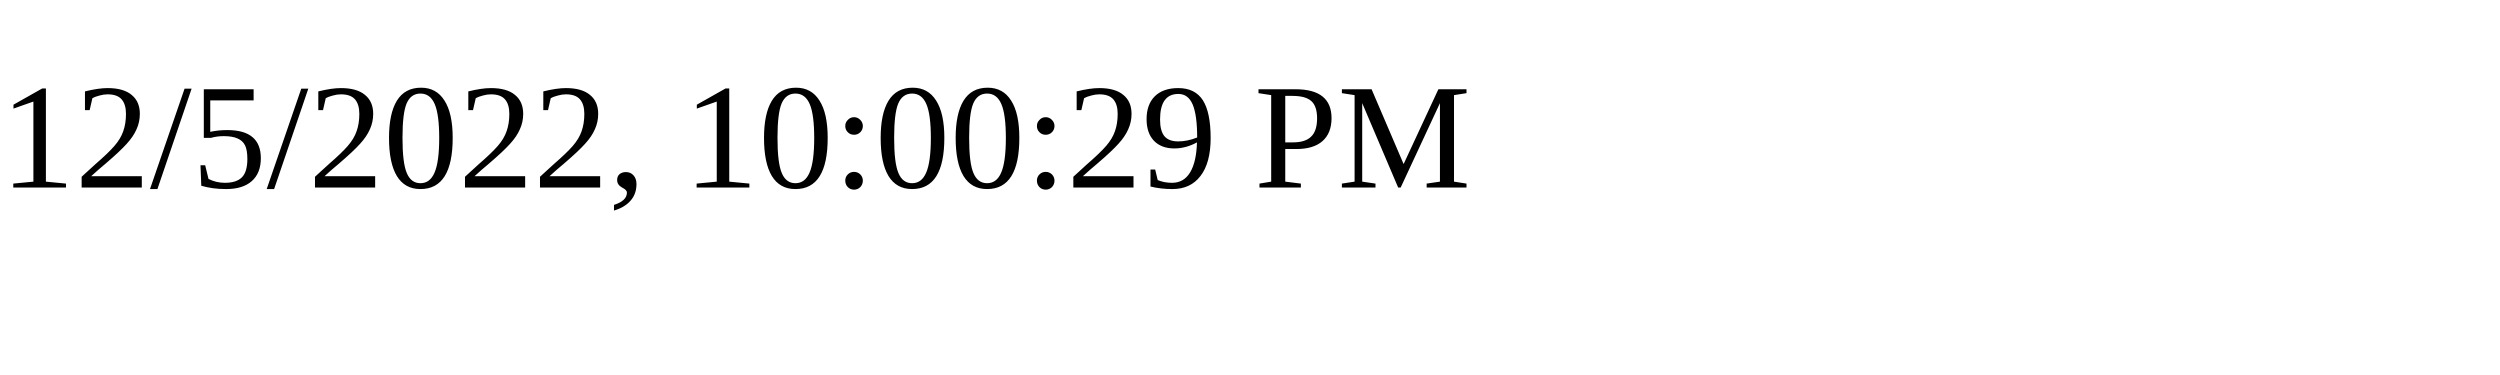
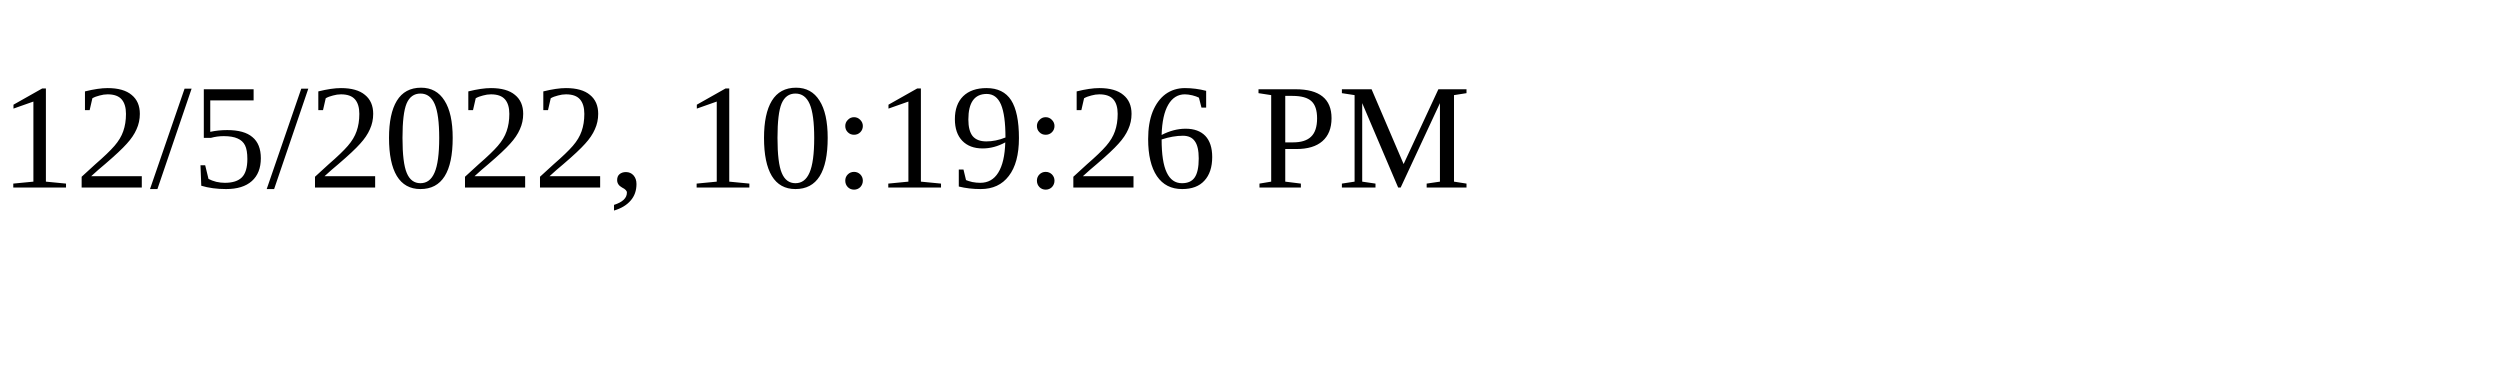
<svg xmlns="http://www.w3.org/2000/svg" height="30" width="200">
-   <text x="0" y="15">12/5/2022, 10:00:29 PM</text>
+   <text x="0" y="15">12/5/2022, 10:19:26 PM</text>
</svg>
